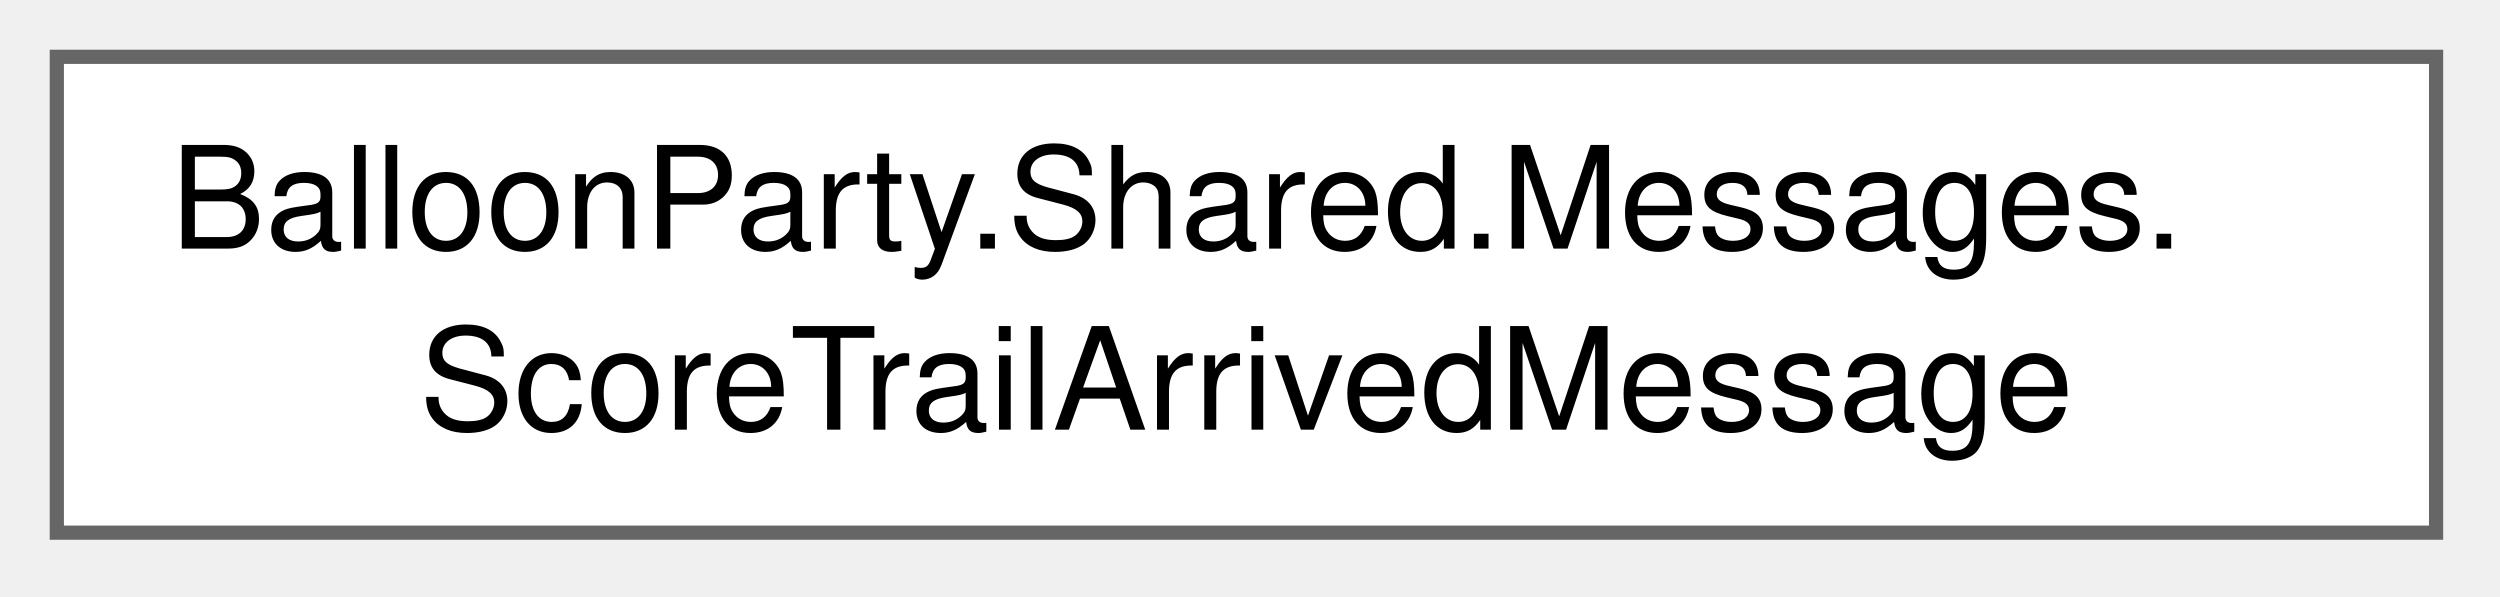
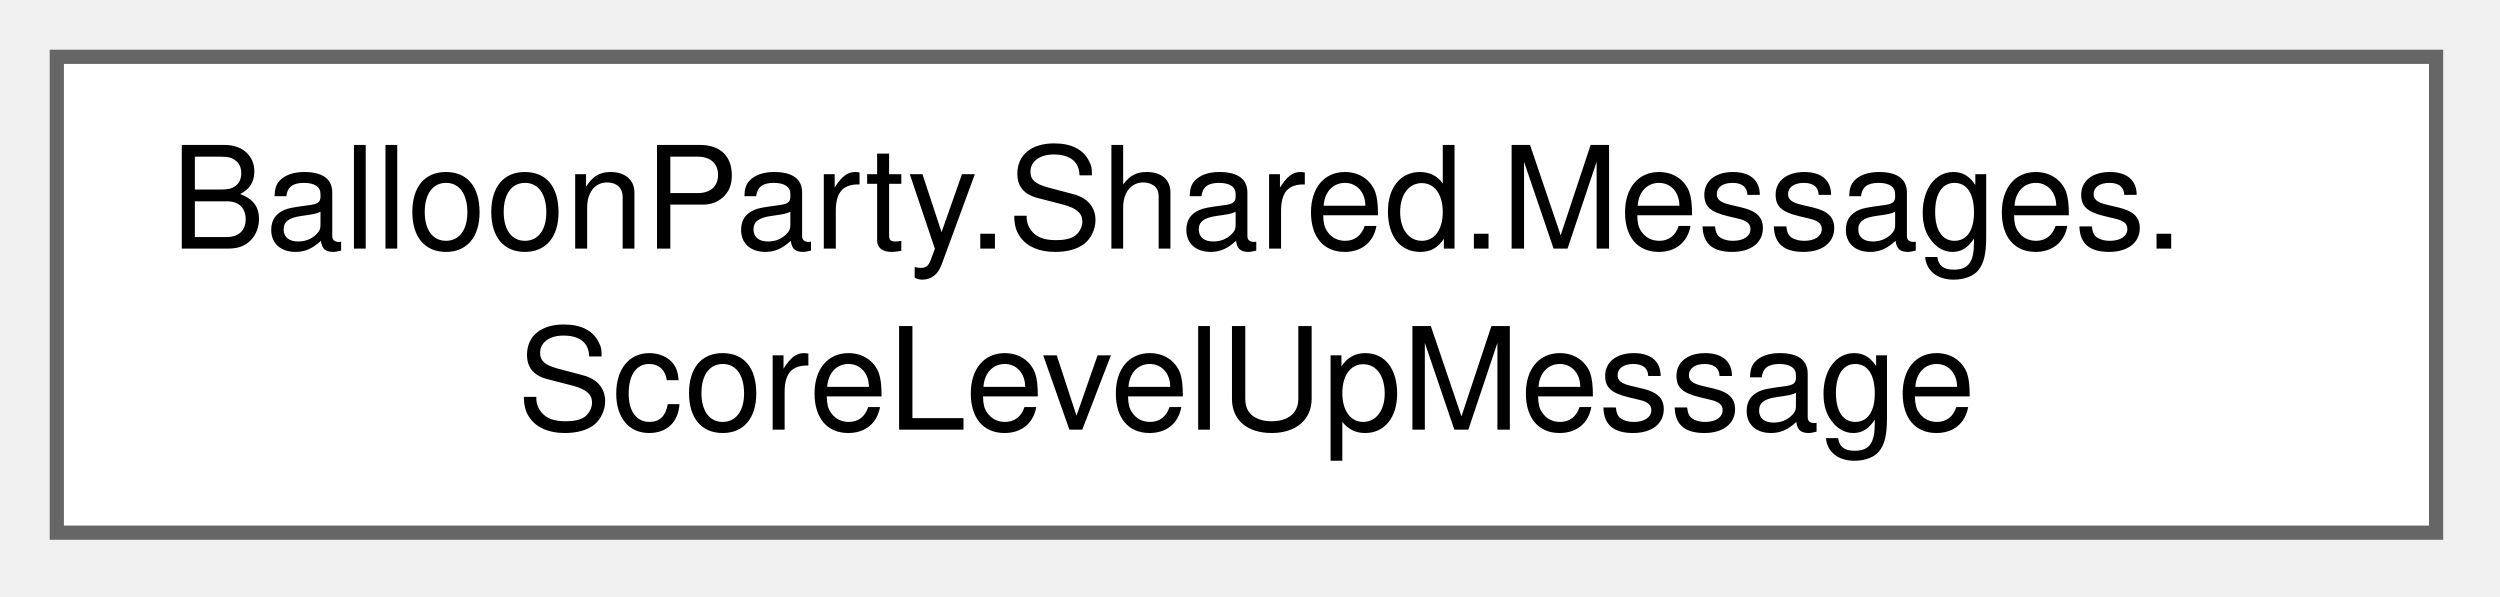
<svg xmlns="http://www.w3.org/2000/svg" xmlns:xlink="http://www.w3.org/1999/xlink" width="176pt" height="42pt" viewBox="0.00 0.00 176.00 42.00">
  <g id="graph0" class="graph" transform="scale(1 1) rotate(0) translate(4 37.5)">
    <g id="Node000000" class="node">
      <g id="a_Node000000">
-         <a xlink:href="structBalloonParty_1_1Shared_1_1Messages_1_1ScoreTrailArrivedMessage.html" target="_top" xlink:title=" ">
+         <a xlink:href="structBalloonParty_1_1Shared_1_1Messages_1_1ScoreLevelUpMessage.html" target="_top" xlink:title=" ">
          <polygon fill="white" stroke="#666666" points="167.5,-33.5 0,-33.5 0,0 167.5,0 167.5,-33.5" />
          <text xml:space="preserve" text-anchor="start" x="8" y="-20" font-family="Helvetica,sans-Serif" font-size="10.00">BalloonParty.Shared.Messages.</text>
-           <text xml:space="preserve" text-anchor="middle" x="83.75" y="-7.25" font-family="Helvetica,sans-Serif" font-size="10.00">ScoreTrailArrivedMessage</text>
+           <text xml:space="preserve" text-anchor="middle" x="83.75" y="-7.25" font-family="Helvetica,sans-Serif" font-size="10.00">ScoreLevelUpMessage</text>
        </a>
      </g>
    </g>
  </g>
</svg>
